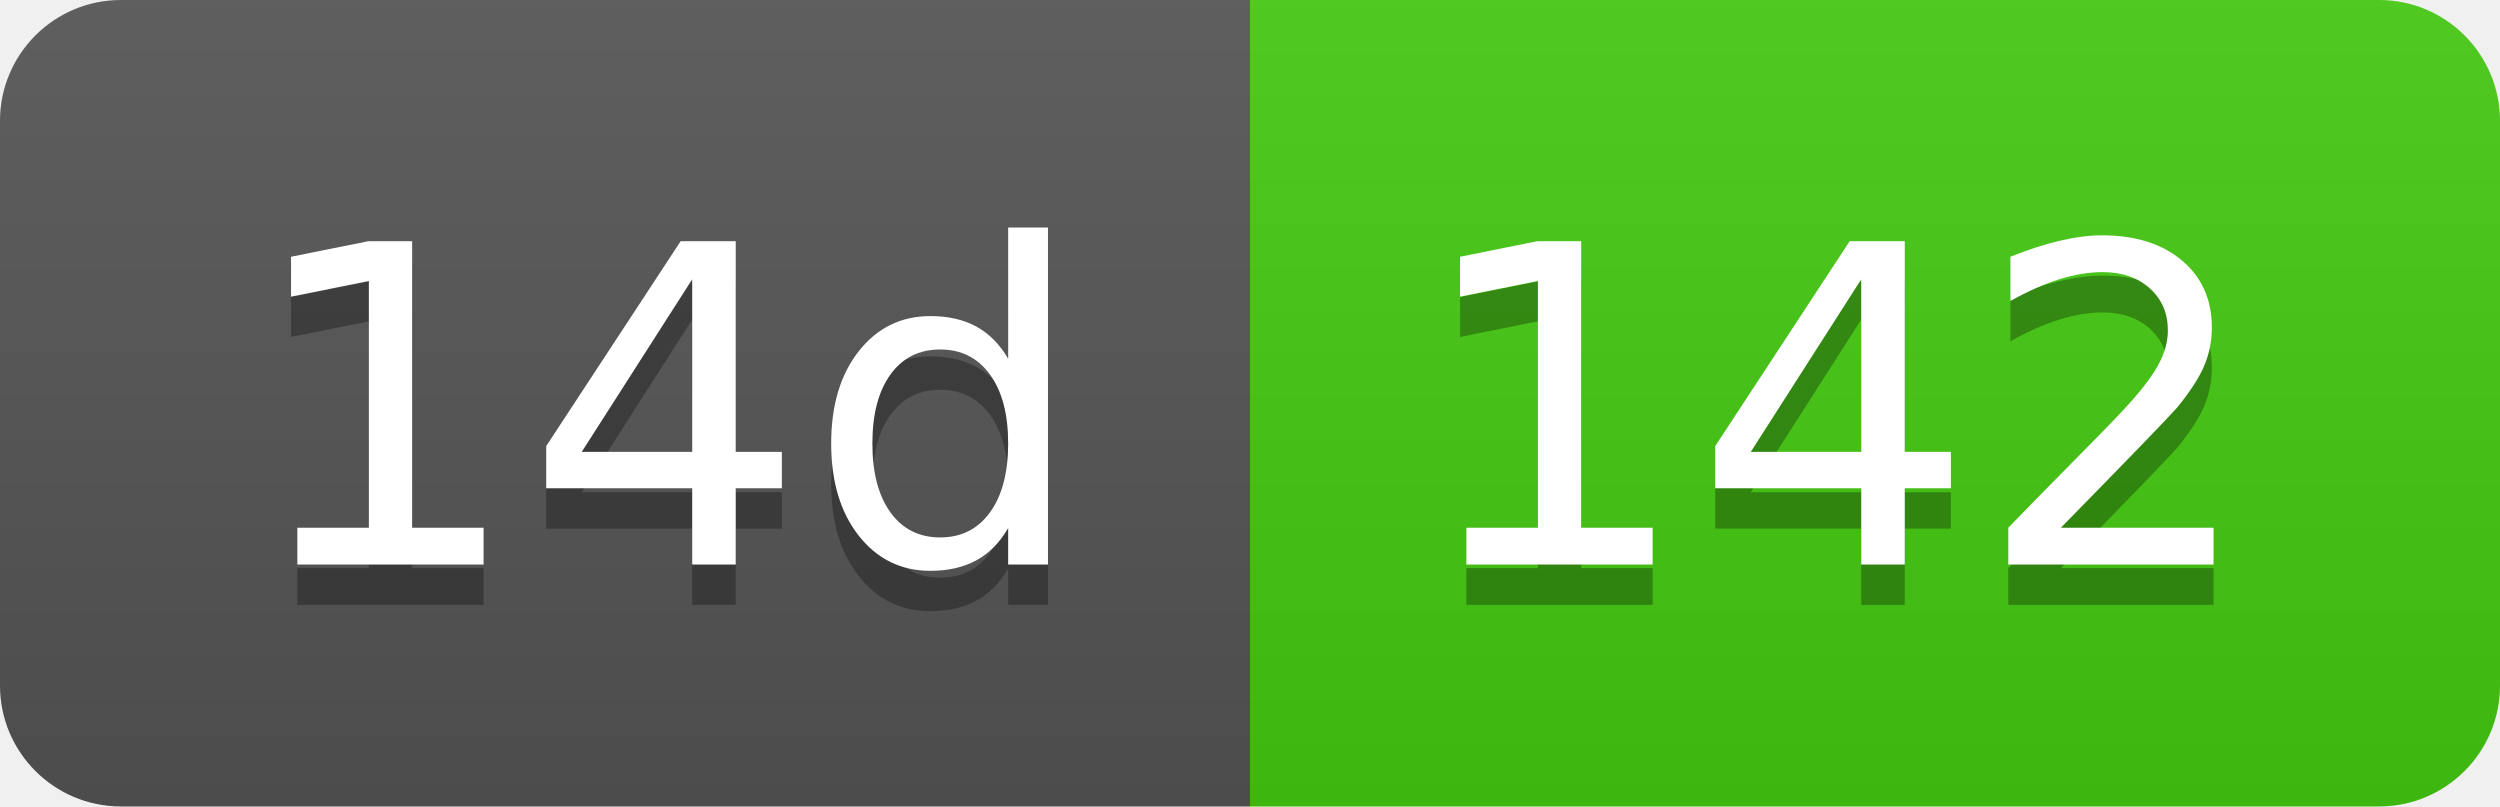
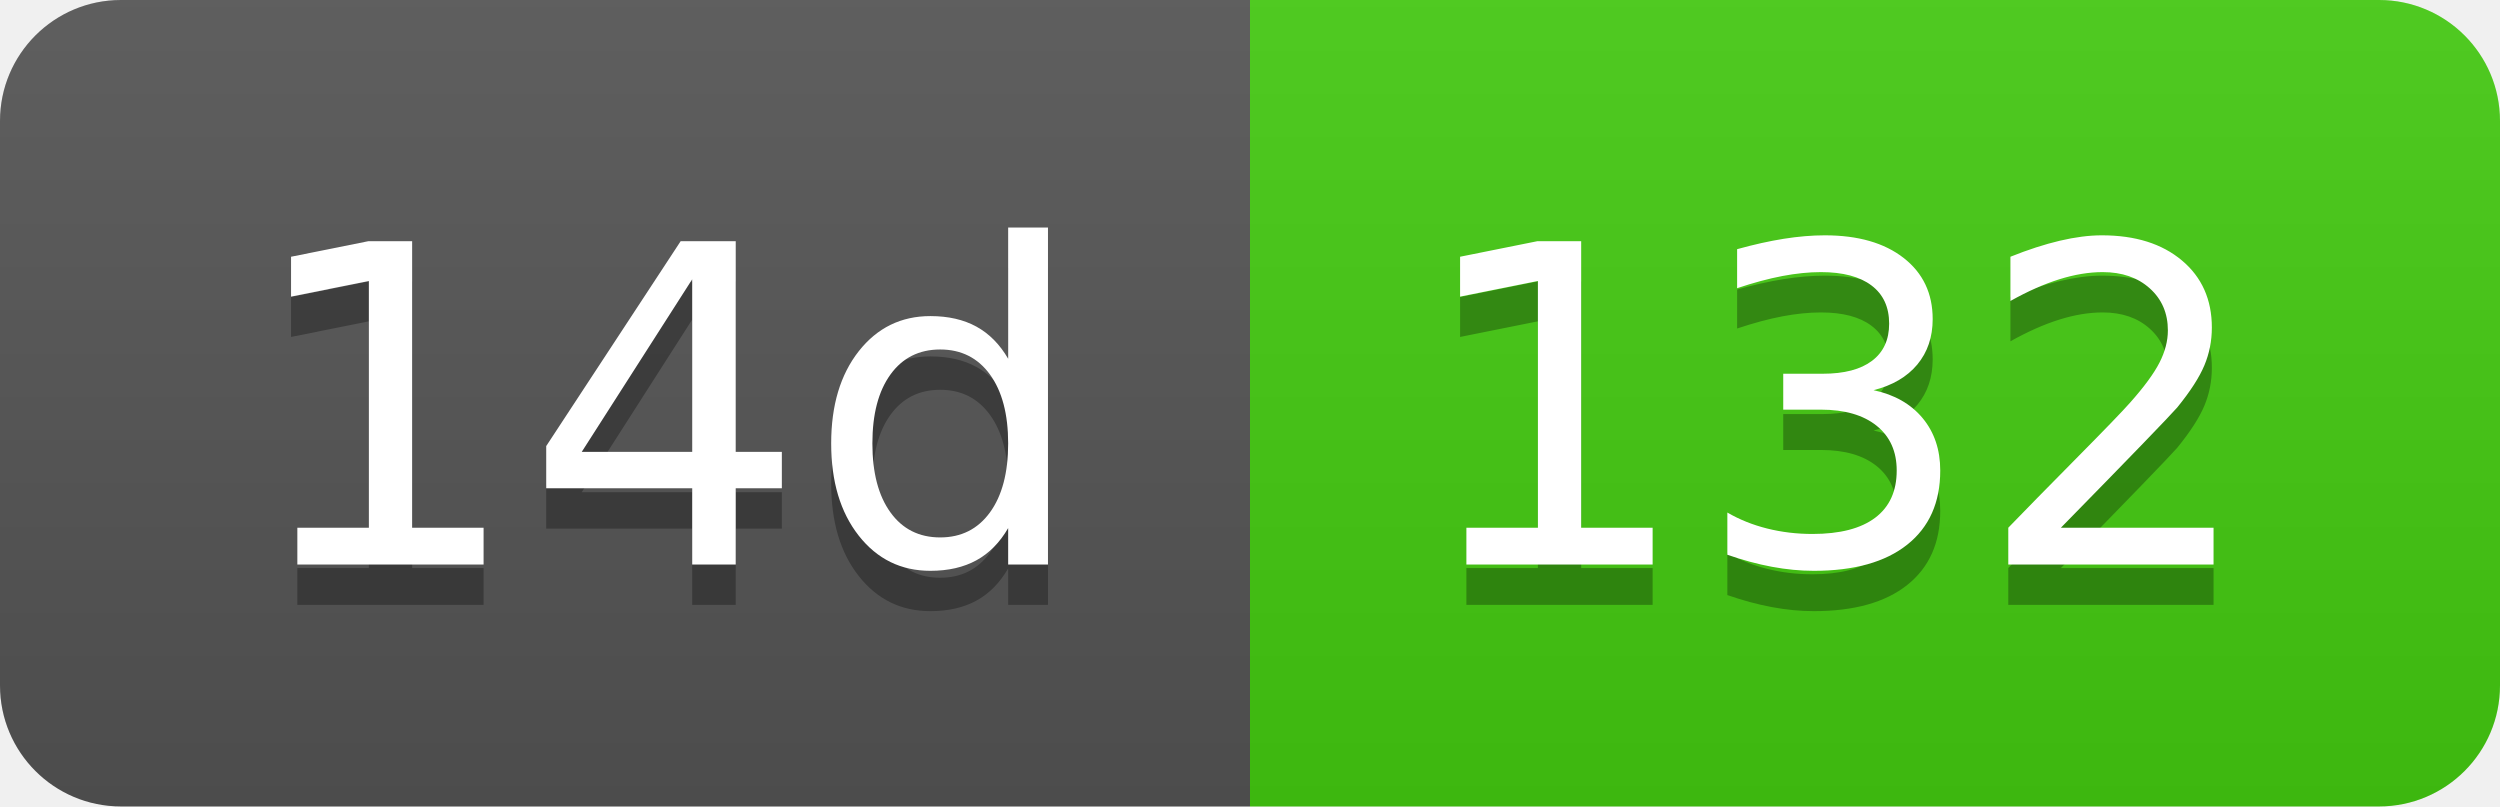
- <svg xmlns="http://www.w3.org/2000/svg" width="62" height="20" role="img" aria-label="14d: 142">
+ <svg xmlns="http://www.w3.org/2000/svg" width="62" height="20" role="img" aria-label="14d: 132">
  <linearGradient id="s" x2="0" y2="100%">
    <stop offset="0" stop-color="#bbb" stop-opacity=".1" />
    <stop offset="1" stop-opacity=".1" />
  </linearGradient>
  <clipPath id="r">
    <rect width="62" height="20" rx="3" fill="#fff" />
  </clipPath>
  <g clip-path="url(#r)">
    <rect width="31" height="20" fill="#555" />
    <rect x="31" width="31" height="20" fill="#4c1" />
    <rect width="62" height="20" fill="url(#s)" />
  </g>
  <g fill="#fff" text-anchor="middle" font-family="Verdana,Geneva,DejaVu Sans,sans-serif" text-rendering="geometricPrecision" font-size="110">
    <text aria-hidden="true" x="165" y="150" fill="#010101" fill-opacity=".3" transform="scale(.1)" textLength="210">14d</text>
    <text x="165" y="140" transform="scale(.1)" fill="#fff" textLength="210">14d</text>
-     <text aria-hidden="true" x="455" y="150" fill="#010101" fill-opacity=".3" transform="scale(.1)" textLength="210">142</text>
-     <text x="455" y="140" transform="scale(.1)" fill="#fff" textLength="210">142</text>
+     <text aria-hidden="true" x="455" y="150" fill="#010101" fill-opacity=".3" transform="scale(.1)" textLength="210">132</text>
+     <text x="455" y="140" transform="scale(.1)" fill="#fff" textLength="210">132</text>
  </g>
</svg>
